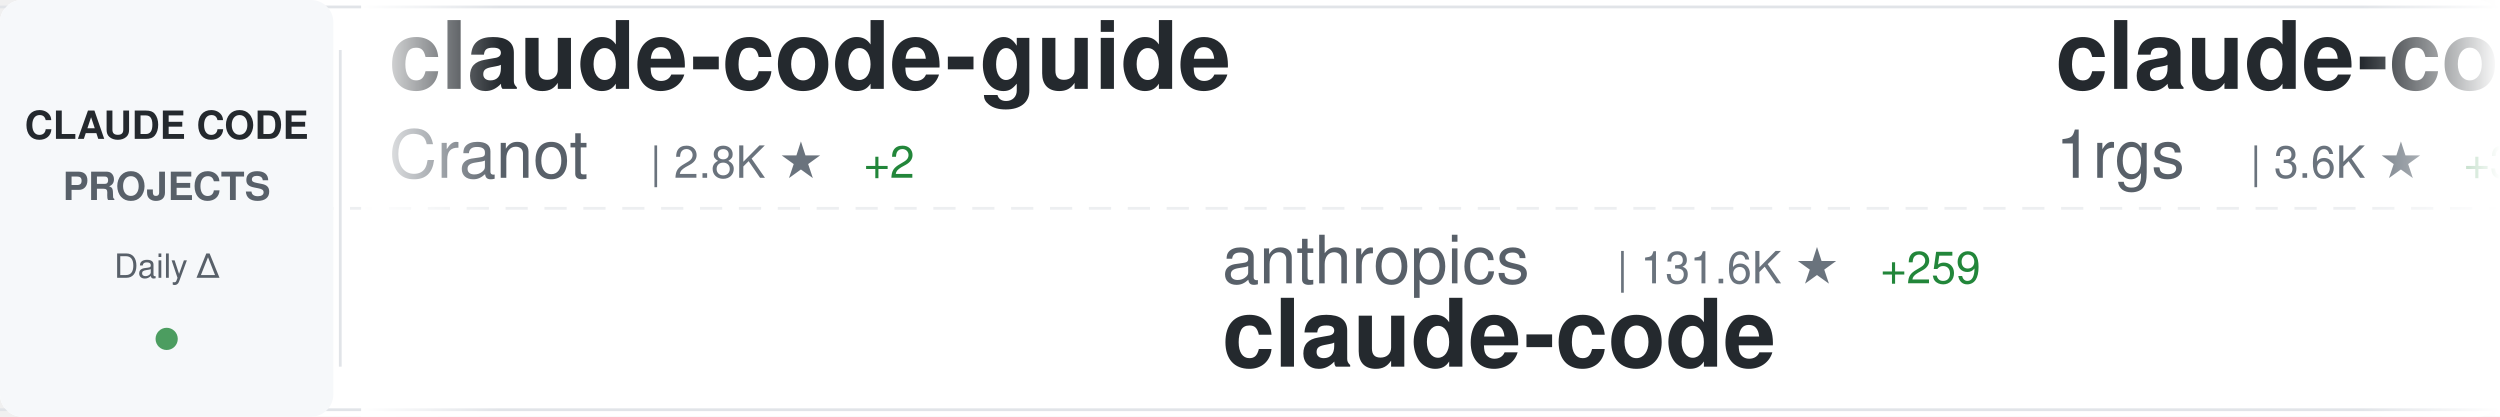
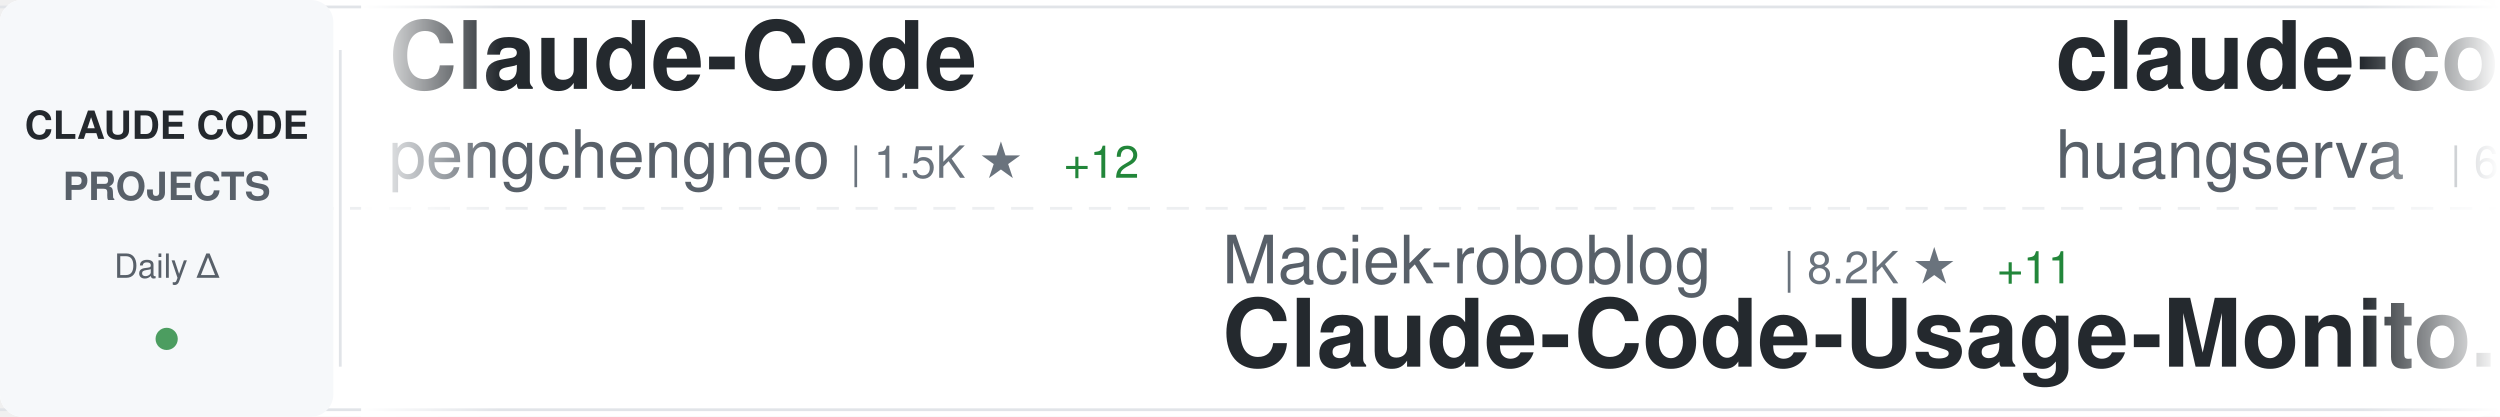
<svg xmlns="http://www.w3.org/2000/svg" width="900" height="150">
  <defs>
    <linearGradient id="awesomeLeftFade" x1="0%" y1="0%" x2="100%" y2="0%">
      <stop offset="0%" style="stop-color:#ffffff;stop-opacity:1" />
      <stop offset="100%" style="stop-color:#ffffff;stop-opacity:0" />
    </linearGradient>
    <linearGradient id="awesomeRightFade" x1="0%" y1="0%" x2="100%" y2="0%">
      <stop offset="0%" style="stop-color:#ffffff;stop-opacity:0" />
      <stop offset="100%" style="stop-color:#ffffff;stop-opacity:1" />
    </linearGradient>
  </defs>
  <rect width="900" height="150" fill="#ffffff" rx="8" />
  <rect x="0" y="2" width="900" height="1" fill="#e1e4e8" />
  <rect x="0" y="147" width="900" height="1" fill="#e1e4e8" />
  <line x1="0" y1="75" x2="900" y2="75" stroke="#e1e4e8" stroke-width="1" stroke-dasharray="8 6" opacity="0.6" />
  <rect x="0" y="0" width="120" height="150" fill="#f6f8fa" rx="8" />
  <text x="60" y="50" font-family="-apple-system, BlinkMacSystemFont, 'Segoe UI', Helvetica, Arial, sans-serif" font-size="14" font-weight="600" fill="#24292e" text-anchor="middle">CLAUDE CODE</text>
  <text x="60" y="72" font-family="-apple-system, BlinkMacSystemFont, 'Segoe UI', Helvetica, Arial, sans-serif" font-size="14" font-weight="600" fill="#586069" text-anchor="middle">PROJECTS</text>
  <text x="60" y="100" font-family="-apple-system, BlinkMacSystemFont, 'Segoe UI', Helvetica, Arial, sans-serif" font-size="12" font-weight="500" fill="#586069" text-anchor="middle">Daily Δ</text>
  <circle cx="60" cy="122" r="4" fill="#22863a" opacity="0.8" />
  <rect x="122" y="18" width="1" height="114" fill="#e1e4e8" />
  <clipPath id="awesomeTickerClip">
    <rect x="130" y="0" width="770" height="150" />
  </clipPath>
  <g clip-path="url(#awesomeTickerClip)">
    <g id="awesomeTickerItems">
      <animateTransform attributeName="transform" attributeType="XML" type="translate" from="0 0" to="-3000 0" dur="54s" repeatCount="indefinite" />
      <g transform="translate(0, 0)">
-         <text x="140" y="32" font-family="-apple-system, BlinkMacSystemFont, 'Segoe UI', Helvetica, Arial, sans-serif" font-size="34" font-weight="600" fill="#24292e">claude-code-guide</text>
-         <text x="140" y="64" font-family="-apple-system, BlinkMacSystemFont, 'Segoe UI', Helvetica, Arial, sans-serif" font-size="24" font-weight="400" fill="#586069">Cranot</text>
-         <text x="234" y="64" font-family="-apple-system, BlinkMacSystemFont, 'Segoe UI', Helvetica, Arial, sans-serif" font-size="16" font-weight="500" fill="#6a737d">| 2.8K ★</text>
-         <text x="311" y="64" font-family="-apple-system, BlinkMacSystemFont, 'Segoe UI', Helvetica, Arial, sans-serif" font-size="16" font-weight="500" fill="#22863a"> +2</text>
+         <text x="140" y="32" font-family="-apple-system, BlinkMacSystemFont, 'Segoe UI', Helvetica, Arial, sans-serif" font-size="34" font-weight="600" fill="#24292e">Claude-Code</text>
+         <text x="140" y="64" font-family="-apple-system, BlinkMacSystemFont, 'Segoe UI', Helvetica, Arial, sans-serif" font-size="24" font-weight="400" fill="#586069">pengchengneo</text>
+         <text x="306" y="64" font-family="-apple-system, BlinkMacSystemFont, 'Segoe UI', Helvetica, Arial, sans-serif" font-size="16" font-weight="500" fill="#6a737d">| 1.5K ★</text>
+         <text x="383" y="64" font-family="-apple-system, BlinkMacSystemFont, 'Segoe UI', Helvetica, Arial, sans-serif" font-size="16" font-weight="500" fill="#22863a"> +12</text>
      </g>
      <g transform="translate(300, 0)">
-         <text x="140" y="102" font-family="-apple-system, BlinkMacSystemFont, 'Segoe UI', Helvetica, Arial, sans-serif" font-size="24" font-weight="400" fill="#586069">anthropics</text>
-         <text x="282" y="102" font-family="-apple-system, BlinkMacSystemFont, 'Segoe UI', Helvetica, Arial, sans-serif" font-size="16" font-weight="500" fill="#6a737d">| 131.6K ★</text>
-         <text x="377" y="102" font-family="-apple-system, BlinkMacSystemFont, 'Segoe UI', Helvetica, Arial, sans-serif" font-size="16" font-weight="500" fill="#22863a"> +259</text>
-         <text x="140" y="132" font-family="-apple-system, BlinkMacSystemFont, 'Segoe UI', Helvetica, Arial, sans-serif" font-size="34" font-weight="600" fill="#24292e">claude-code</text>
+         <text x="140" y="102" font-family="-apple-system, BlinkMacSystemFont, 'Segoe UI', Helvetica, Arial, sans-serif" font-size="24" font-weight="400" fill="#586069">Maciek-roboblog</text>
+         <text x="342" y="102" font-family="-apple-system, BlinkMacSystemFont, 'Segoe UI', Helvetica, Arial, sans-serif" font-size="16" font-weight="500" fill="#6a737d">| 8.2K ★</text>
+         <text x="419" y="102" font-family="-apple-system, BlinkMacSystemFont, 'Segoe UI', Helvetica, Arial, sans-serif" font-size="16" font-weight="500" fill="#22863a"> +11</text>
+         <text x="140" y="132" font-family="-apple-system, BlinkMacSystemFont, 'Segoe UI', Helvetica, Arial, sans-serif" font-size="34" font-weight="600" fill="#24292e">Claude-Code-Usage-Monito...</text>
      </g>
      <g transform="translate(600, 0)">
-         <text x="140" y="32" font-family="-apple-system, BlinkMacSystemFont, 'Segoe UI', Helvetica, Arial, sans-serif" font-size="34" font-weight="600" fill="#24292e">claude-code-proxy</text>
-         <text x="140" y="64" font-family="-apple-system, BlinkMacSystemFont, 'Segoe UI', Helvetica, Arial, sans-serif" font-size="24" font-weight="400" fill="#586069">1rgs</text>
-         <text x="210" y="64" font-family="-apple-system, BlinkMacSystemFont, 'Segoe UI', Helvetica, Arial, sans-serif" font-size="16" font-weight="500" fill="#6a737d">| 3.6K ★</text>
-         <text x="287" y="64" font-family="-apple-system, BlinkMacSystemFont, 'Segoe UI', Helvetica, Arial, sans-serif" font-size="16" font-weight="500" fill="#22863a"> +3</text>
+         <text x="140" y="32" font-family="-apple-system, BlinkMacSystemFont, 'Segoe UI', Helvetica, Arial, sans-serif" font-size="34" font-weight="600" fill="#24292e">claude-code-cli</text>
+         <text x="140" y="64" font-family="-apple-system, BlinkMacSystemFont, 'Segoe UI', Helvetica, Arial, sans-serif" font-size="24" font-weight="400" fill="#586069">huangserva</text>
+         <text x="282" y="64" font-family="-apple-system, BlinkMacSystemFont, 'Segoe UI', Helvetica, Arial, sans-serif" font-size="16" font-weight="500" fill="#6a737d">| 602 ★</text>
      </g>
      <g transform="translate(900, 0)">
-         <text x="140" y="102" font-family="-apple-system, BlinkMacSystemFont, 'Segoe UI', Helvetica, Arial, sans-serif" font-size="24" font-weight="400" fill="#586069">wanshuiyin</text>
-         <text x="282" y="102" font-family="-apple-system, BlinkMacSystemFont, 'Segoe UI', Helvetica, Arial, sans-serif" font-size="16" font-weight="500" fill="#6a737d">| 11.9K ★</text>
-         <text x="368" y="102" font-family="-apple-system, BlinkMacSystemFont, 'Segoe UI', Helvetica, Arial, sans-serif" font-size="16" font-weight="500" fill="#22863a"> +92</text>
-         <text x="140" y="132" font-family="-apple-system, BlinkMacSystemFont, 'Segoe UI', Helvetica, Arial, sans-serif" font-size="34" font-weight="600" fill="#24292e">Auto-claude-code-researc...</text>
+         <text x="140" y="102" font-family="-apple-system, BlinkMacSystemFont, 'Segoe UI', Helvetica, Arial, sans-serif" font-size="24" font-weight="400" fill="#586069">Yeachan-Heo</text>
+         <text x="294" y="102" font-family="-apple-system, BlinkMacSystemFont, 'Segoe UI', Helvetica, Arial, sans-serif" font-size="16" font-weight="500" fill="#6a737d">| 36.2K ★</text>
+         <text x="380" y="102" font-family="-apple-system, BlinkMacSystemFont, 'Segoe UI', Helvetica, Arial, sans-serif" font-size="16" font-weight="500" fill="#22863a"> +83</text>
+         <text x="140" y="132" font-family="-apple-system, BlinkMacSystemFont, 'Segoe UI', Helvetica, Arial, sans-serif" font-size="34" font-weight="600" fill="#24292e">oh-my-claudecode</text>
      </g>
      <g transform="translate(1200, 0)">
-         <text x="140" y="32" font-family="-apple-system, BlinkMacSystemFont, 'Segoe UI', Helvetica, Arial, sans-serif" font-size="34" font-weight="600" fill="#24292e">claude-code-source</text>
-         <text x="140" y="64" font-family="-apple-system, BlinkMacSystemFont, 'Segoe UI', Helvetica, Arial, sans-serif" font-size="24" font-weight="400" fill="#586069">hangsman</text>
-         <text x="258" y="64" font-family="-apple-system, BlinkMacSystemFont, 'Segoe UI', Helvetica, Arial, sans-serif" font-size="16" font-weight="500" fill="#6a737d">| 784 ★</text>
+         <text x="140" y="32" font-family="-apple-system, BlinkMacSystemFont, 'Segoe UI', Helvetica, Arial, sans-serif" font-size="34" font-weight="600" fill="#24292e">edmunds-claude-code</text>
+         <text x="140" y="64" font-family="-apple-system, BlinkMacSystemFont, 'Segoe UI', Helvetica, Arial, sans-serif" font-size="24" font-weight="400" fill="#586069">edmund-io</text>
+         <text x="270" y="64" font-family="-apple-system, BlinkMacSystemFont, 'Segoe UI', Helvetica, Arial, sans-serif" font-size="16" font-weight="500" fill="#6a737d">| 1.5K ★</text>
+         <text x="347" y="64" font-family="-apple-system, BlinkMacSystemFont, 'Segoe UI', Helvetica, Arial, sans-serif" font-size="16" font-weight="500" fill="#22863a"> +1</text>
      </g>
      <g transform="translate(1500, 0)">
-         <text x="140" y="102" font-family="-apple-system, BlinkMacSystemFont, 'Segoe UI', Helvetica, Arial, sans-serif" font-size="24" font-weight="400" fill="#586069">guanshan</text>
-         <text x="258" y="102" font-family="-apple-system, BlinkMacSystemFont, 'Segoe UI', Helvetica, Arial, sans-serif" font-size="16" font-weight="500" fill="#6a737d">| 60 ★</text>
-         <text x="140" y="132" font-family="-apple-system, BlinkMacSystemFont, 'Segoe UI', Helvetica, Arial, sans-serif" font-size="34" font-weight="600" fill="#24292e">ClaudeCode</text>
+         <text x="140" y="102" font-family="-apple-system, BlinkMacSystemFont, 'Segoe UI', Helvetica, Arial, sans-serif" font-size="24" font-weight="400" fill="#586069">Yuyz0112</text>
+         <text x="258" y="102" font-family="-apple-system, BlinkMacSystemFont, 'Segoe UI', Helvetica, Arial, sans-serif" font-size="16" font-weight="500" fill="#6a737d">| 2.4K ★</text>
+         <text x="140" y="132" font-family="-apple-system, BlinkMacSystemFont, 'Segoe UI', Helvetica, Arial, sans-serif" font-size="34" font-weight="600" fill="#24292e">claude-code-reverse</text>
      </g>
      <g transform="translate(1800, 0)">
-         <text x="140" y="32" font-family="-apple-system, BlinkMacSystemFont, 'Segoe UI', Helvetica, Arial, sans-serif" font-size="34" font-weight="600" fill="#24292e">claude-code-infrastructu...</text>
-         <text x="140" y="64" font-family="-apple-system, BlinkMacSystemFont, 'Segoe UI', Helvetica, Arial, sans-serif" font-size="24" font-weight="400" fill="#586069">diet103</text>
-         <text x="246" y="64" font-family="-apple-system, BlinkMacSystemFont, 'Segoe UI', Helvetica, Arial, sans-serif" font-size="16" font-weight="500" fill="#6a737d">| 9.7K ★</text>
-         <text x="323" y="64" font-family="-apple-system, BlinkMacSystemFont, 'Segoe UI', Helvetica, Arial, sans-serif" font-size="16" font-weight="500" fill="#22863a"> +2</text>
+         <text x="140" y="32" font-family="-apple-system, BlinkMacSystemFont, 'Segoe UI', Helvetica, Arial, sans-serif" font-size="34" font-weight="600" fill="#24292e">claude-code-plugins-plus...</text>
+         <text x="140" y="64" font-family="-apple-system, BlinkMacSystemFont, 'Segoe UI', Helvetica, Arial, sans-serif" font-size="24" font-weight="400" fill="#586069">jeremylongshore</text>
+         <text x="342" y="64" font-family="-apple-system, BlinkMacSystemFont, 'Segoe UI', Helvetica, Arial, sans-serif" font-size="16" font-weight="500" fill="#6a737d">| 2.4K ★</text>
+         <text x="419" y="64" font-family="-apple-system, BlinkMacSystemFont, 'Segoe UI', Helvetica, Arial, sans-serif" font-size="16" font-weight="500" fill="#22863a"> +5</text>
      </g>
      <g transform="translate(2100, 0)">
-         <text x="140" y="102" font-family="-apple-system, BlinkMacSystemFont, 'Segoe UI', Helvetica, Arial, sans-serif" font-size="24" font-weight="400" fill="#586069">rohitg00</text>
-         <text x="258" y="102" font-family="-apple-system, BlinkMacSystemFont, 'Segoe UI', Helvetica, Arial, sans-serif" font-size="16" font-weight="500" fill="#6a737d">| 2.0K ★</text>
-         <text x="335" y="102" font-family="-apple-system, BlinkMacSystemFont, 'Segoe UI', Helvetica, Arial, sans-serif" font-size="16" font-weight="500" fill="#22863a"> +11</text>
-         <text x="140" y="132" font-family="-apple-system, BlinkMacSystemFont, 'Segoe UI', Helvetica, Arial, sans-serif" font-size="34" font-weight="600" fill="#24292e">awesome-claude-code-tool...</text>
+         <text x="140" y="102" font-family="-apple-system, BlinkMacSystemFont, 'Segoe UI', Helvetica, Arial, sans-serif" font-size="24" font-weight="400" fill="#586069">feiskyer</text>
+         <text x="258" y="102" font-family="-apple-system, BlinkMacSystemFont, 'Segoe UI', Helvetica, Arial, sans-serif" font-size="16" font-weight="500" fill="#6a737d">| 1.5K ★</text>
+         <text x="335" y="102" font-family="-apple-system, BlinkMacSystemFont, 'Segoe UI', Helvetica, Arial, sans-serif" font-size="16" font-weight="500" fill="#22863a"> +1</text>
+         <text x="140" y="132" font-family="-apple-system, BlinkMacSystemFont, 'Segoe UI', Helvetica, Arial, sans-serif" font-size="34" font-weight="600" fill="#24292e">claude-code-settings</text>
      </g>
      <g transform="translate(2400, 0)">
-         <text x="140" y="32" font-family="-apple-system, BlinkMacSystemFont, 'Segoe UI', Helvetica, Arial, sans-serif" font-size="34" font-weight="600" fill="#24292e">claude-code-plugins-plus...</text>
-         <text x="140" y="64" font-family="-apple-system, BlinkMacSystemFont, 'Segoe UI', Helvetica, Arial, sans-serif" font-size="24" font-weight="400" fill="#586069">jeremylongshore</text>
-         <text x="342" y="64" font-family="-apple-system, BlinkMacSystemFont, 'Segoe UI', Helvetica, Arial, sans-serif" font-size="16" font-weight="500" fill="#6a737d">| 2.3K ★</text>
-         <text x="419" y="64" font-family="-apple-system, BlinkMacSystemFont, 'Segoe UI', Helvetica, Arial, sans-serif" font-size="16" font-weight="500" fill="#22863a"> +5</text>
+         <text x="140" y="32" font-family="-apple-system, BlinkMacSystemFont, 'Segoe UI', Helvetica, Arial, sans-serif" font-size="34" font-weight="600" fill="#24292e">claude-code-telegram</text>
+         <text x="140" y="64" font-family="-apple-system, BlinkMacSystemFont, 'Segoe UI', Helvetica, Arial, sans-serif" font-size="24" font-weight="400" fill="#586069">RichardAtCT</text>
+         <text x="294" y="64" font-family="-apple-system, BlinkMacSystemFont, 'Segoe UI', Helvetica, Arial, sans-serif" font-size="16" font-weight="500" fill="#6a737d">| 2.7K ★</text>
+         <text x="371" y="64" font-family="-apple-system, BlinkMacSystemFont, 'Segoe UI', Helvetica, Arial, sans-serif" font-size="16" font-weight="500" fill="#22863a"> +3</text>
      </g>
      <g transform="translate(2700, 0)">
-         <text x="140" y="102" font-family="-apple-system, BlinkMacSystemFont, 'Segoe UI', Helvetica, Arial, sans-serif" font-size="24" font-weight="400" fill="#586069">feiskyer</text>
-         <text x="258" y="102" font-family="-apple-system, BlinkMacSystemFont, 'Segoe UI', Helvetica, Arial, sans-serif" font-size="16" font-weight="500" fill="#6a737d">| 1.5K ★</text>
-         <text x="335" y="102" font-family="-apple-system, BlinkMacSystemFont, 'Segoe UI', Helvetica, Arial, sans-serif" font-size="16" font-weight="500" fill="#22863a"> +3</text>
-         <text x="140" y="132" font-family="-apple-system, BlinkMacSystemFont, 'Segoe UI', Helvetica, Arial, sans-serif" font-size="34" font-weight="600" fill="#24292e">claude-code-settings</text>
+         <text x="140" y="102" font-family="-apple-system, BlinkMacSystemFont, 'Segoe UI', Helvetica, Arial, sans-serif" font-size="24" font-weight="400" fill="#586069">jqueryscript</text>
+         <text x="306" y="102" font-family="-apple-system, BlinkMacSystemFont, 'Segoe UI', Helvetica, Arial, sans-serif" font-size="16" font-weight="500" fill="#6a737d">| 418 ★</text>
+         <text x="374" y="102" font-family="-apple-system, BlinkMacSystemFont, 'Segoe UI', Helvetica, Arial, sans-serif" font-size="16" font-weight="500" fill="#22863a"> +2</text>
+         <text x="140" y="132" font-family="-apple-system, BlinkMacSystemFont, 'Segoe UI', Helvetica, Arial, sans-serif" font-size="34" font-weight="600" fill="#24292e">awesome-claude-code</text>
      </g>
      <g transform="translate(3000, 0)">
-         <text x="140" y="32" font-family="-apple-system, BlinkMacSystemFont, 'Segoe UI', Helvetica, Arial, sans-serif" font-size="34" font-weight="600" fill="#24292e">claude-code-guide</text>
-         <text x="140" y="64" font-family="-apple-system, BlinkMacSystemFont, 'Segoe UI', Helvetica, Arial, sans-serif" font-size="24" font-weight="400" fill="#586069">Cranot</text>
-         <text x="234" y="64" font-family="-apple-system, BlinkMacSystemFont, 'Segoe UI', Helvetica, Arial, sans-serif" font-size="16" font-weight="500" fill="#6a737d">| 2.8K ★</text>
-         <text x="311" y="64" font-family="-apple-system, BlinkMacSystemFont, 'Segoe UI', Helvetica, Arial, sans-serif" font-size="16" font-weight="500" fill="#22863a"> +2</text>
+         <text x="140" y="32" font-family="-apple-system, BlinkMacSystemFont, 'Segoe UI', Helvetica, Arial, sans-serif" font-size="34" font-weight="600" fill="#24292e">Claude-Code</text>
+         <text x="140" y="64" font-family="-apple-system, BlinkMacSystemFont, 'Segoe UI', Helvetica, Arial, sans-serif" font-size="24" font-weight="400" fill="#586069">pengchengneo</text>
+         <text x="306" y="64" font-family="-apple-system, BlinkMacSystemFont, 'Segoe UI', Helvetica, Arial, sans-serif" font-size="16" font-weight="500" fill="#6a737d">| 1.5K ★</text>
+         <text x="383" y="64" font-family="-apple-system, BlinkMacSystemFont, 'Segoe UI', Helvetica, Arial, sans-serif" font-size="16" font-weight="500" fill="#22863a"> +12</text>
      </g>
      <g transform="translate(3300, 0)">
-         <text x="140" y="102" font-family="-apple-system, BlinkMacSystemFont, 'Segoe UI', Helvetica, Arial, sans-serif" font-size="24" font-weight="400" fill="#586069">anthropics</text>
-         <text x="282" y="102" font-family="-apple-system, BlinkMacSystemFont, 'Segoe UI', Helvetica, Arial, sans-serif" font-size="16" font-weight="500" fill="#6a737d">| 131.6K ★</text>
-         <text x="377" y="102" font-family="-apple-system, BlinkMacSystemFont, 'Segoe UI', Helvetica, Arial, sans-serif" font-size="16" font-weight="500" fill="#22863a"> +259</text>
-         <text x="140" y="132" font-family="-apple-system, BlinkMacSystemFont, 'Segoe UI', Helvetica, Arial, sans-serif" font-size="34" font-weight="600" fill="#24292e">claude-code</text>
+         <text x="140" y="102" font-family="-apple-system, BlinkMacSystemFont, 'Segoe UI', Helvetica, Arial, sans-serif" font-size="24" font-weight="400" fill="#586069">Maciek-roboblog</text>
+         <text x="342" y="102" font-family="-apple-system, BlinkMacSystemFont, 'Segoe UI', Helvetica, Arial, sans-serif" font-size="16" font-weight="500" fill="#6a737d">| 8.2K ★</text>
+         <text x="419" y="102" font-family="-apple-system, BlinkMacSystemFont, 'Segoe UI', Helvetica, Arial, sans-serif" font-size="16" font-weight="500" fill="#22863a"> +11</text>
+         <text x="140" y="132" font-family="-apple-system, BlinkMacSystemFont, 'Segoe UI', Helvetica, Arial, sans-serif" font-size="34" font-weight="600" fill="#24292e">Claude-Code-Usage-Monito...</text>
      </g>
      <g transform="translate(3600, 0)">
-         <text x="140" y="32" font-family="-apple-system, BlinkMacSystemFont, 'Segoe UI', Helvetica, Arial, sans-serif" font-size="34" font-weight="600" fill="#24292e">claude-code-proxy</text>
-         <text x="140" y="64" font-family="-apple-system, BlinkMacSystemFont, 'Segoe UI', Helvetica, Arial, sans-serif" font-size="24" font-weight="400" fill="#586069">1rgs</text>
-         <text x="210" y="64" font-family="-apple-system, BlinkMacSystemFont, 'Segoe UI', Helvetica, Arial, sans-serif" font-size="16" font-weight="500" fill="#6a737d">| 3.6K ★</text>
-         <text x="287" y="64" font-family="-apple-system, BlinkMacSystemFont, 'Segoe UI', Helvetica, Arial, sans-serif" font-size="16" font-weight="500" fill="#22863a"> +3</text>
+         <text x="140" y="32" font-family="-apple-system, BlinkMacSystemFont, 'Segoe UI', Helvetica, Arial, sans-serif" font-size="34" font-weight="600" fill="#24292e">claude-code-cli</text>
+         <text x="140" y="64" font-family="-apple-system, BlinkMacSystemFont, 'Segoe UI', Helvetica, Arial, sans-serif" font-size="24" font-weight="400" fill="#586069">huangserva</text>
+         <text x="282" y="64" font-family="-apple-system, BlinkMacSystemFont, 'Segoe UI', Helvetica, Arial, sans-serif" font-size="16" font-weight="500" fill="#6a737d">| 602 ★</text>
      </g>
      <g transform="translate(3900, 0)">
-         <text x="140" y="102" font-family="-apple-system, BlinkMacSystemFont, 'Segoe UI', Helvetica, Arial, sans-serif" font-size="24" font-weight="400" fill="#586069">wanshuiyin</text>
-         <text x="282" y="102" font-family="-apple-system, BlinkMacSystemFont, 'Segoe UI', Helvetica, Arial, sans-serif" font-size="16" font-weight="500" fill="#6a737d">| 11.9K ★</text>
-         <text x="368" y="102" font-family="-apple-system, BlinkMacSystemFont, 'Segoe UI', Helvetica, Arial, sans-serif" font-size="16" font-weight="500" fill="#22863a"> +92</text>
-         <text x="140" y="132" font-family="-apple-system, BlinkMacSystemFont, 'Segoe UI', Helvetica, Arial, sans-serif" font-size="34" font-weight="600" fill="#24292e">Auto-claude-code-researc...</text>
+         <text x="140" y="102" font-family="-apple-system, BlinkMacSystemFont, 'Segoe UI', Helvetica, Arial, sans-serif" font-size="24" font-weight="400" fill="#586069">Yeachan-Heo</text>
+         <text x="294" y="102" font-family="-apple-system, BlinkMacSystemFont, 'Segoe UI', Helvetica, Arial, sans-serif" font-size="16" font-weight="500" fill="#6a737d">| 36.2K ★</text>
+         <text x="380" y="102" font-family="-apple-system, BlinkMacSystemFont, 'Segoe UI', Helvetica, Arial, sans-serif" font-size="16" font-weight="500" fill="#22863a"> +83</text>
+         <text x="140" y="132" font-family="-apple-system, BlinkMacSystemFont, 'Segoe UI', Helvetica, Arial, sans-serif" font-size="34" font-weight="600" fill="#24292e">oh-my-claudecode</text>
      </g>
    </g>
  </g>
  <rect x="130" y="0" width="50" height="150" fill="url(#awesomeLeftFade)" />
  <rect x="850" y="0" width="50" height="150" fill="url(#awesomeRightFade)" />
</svg>
